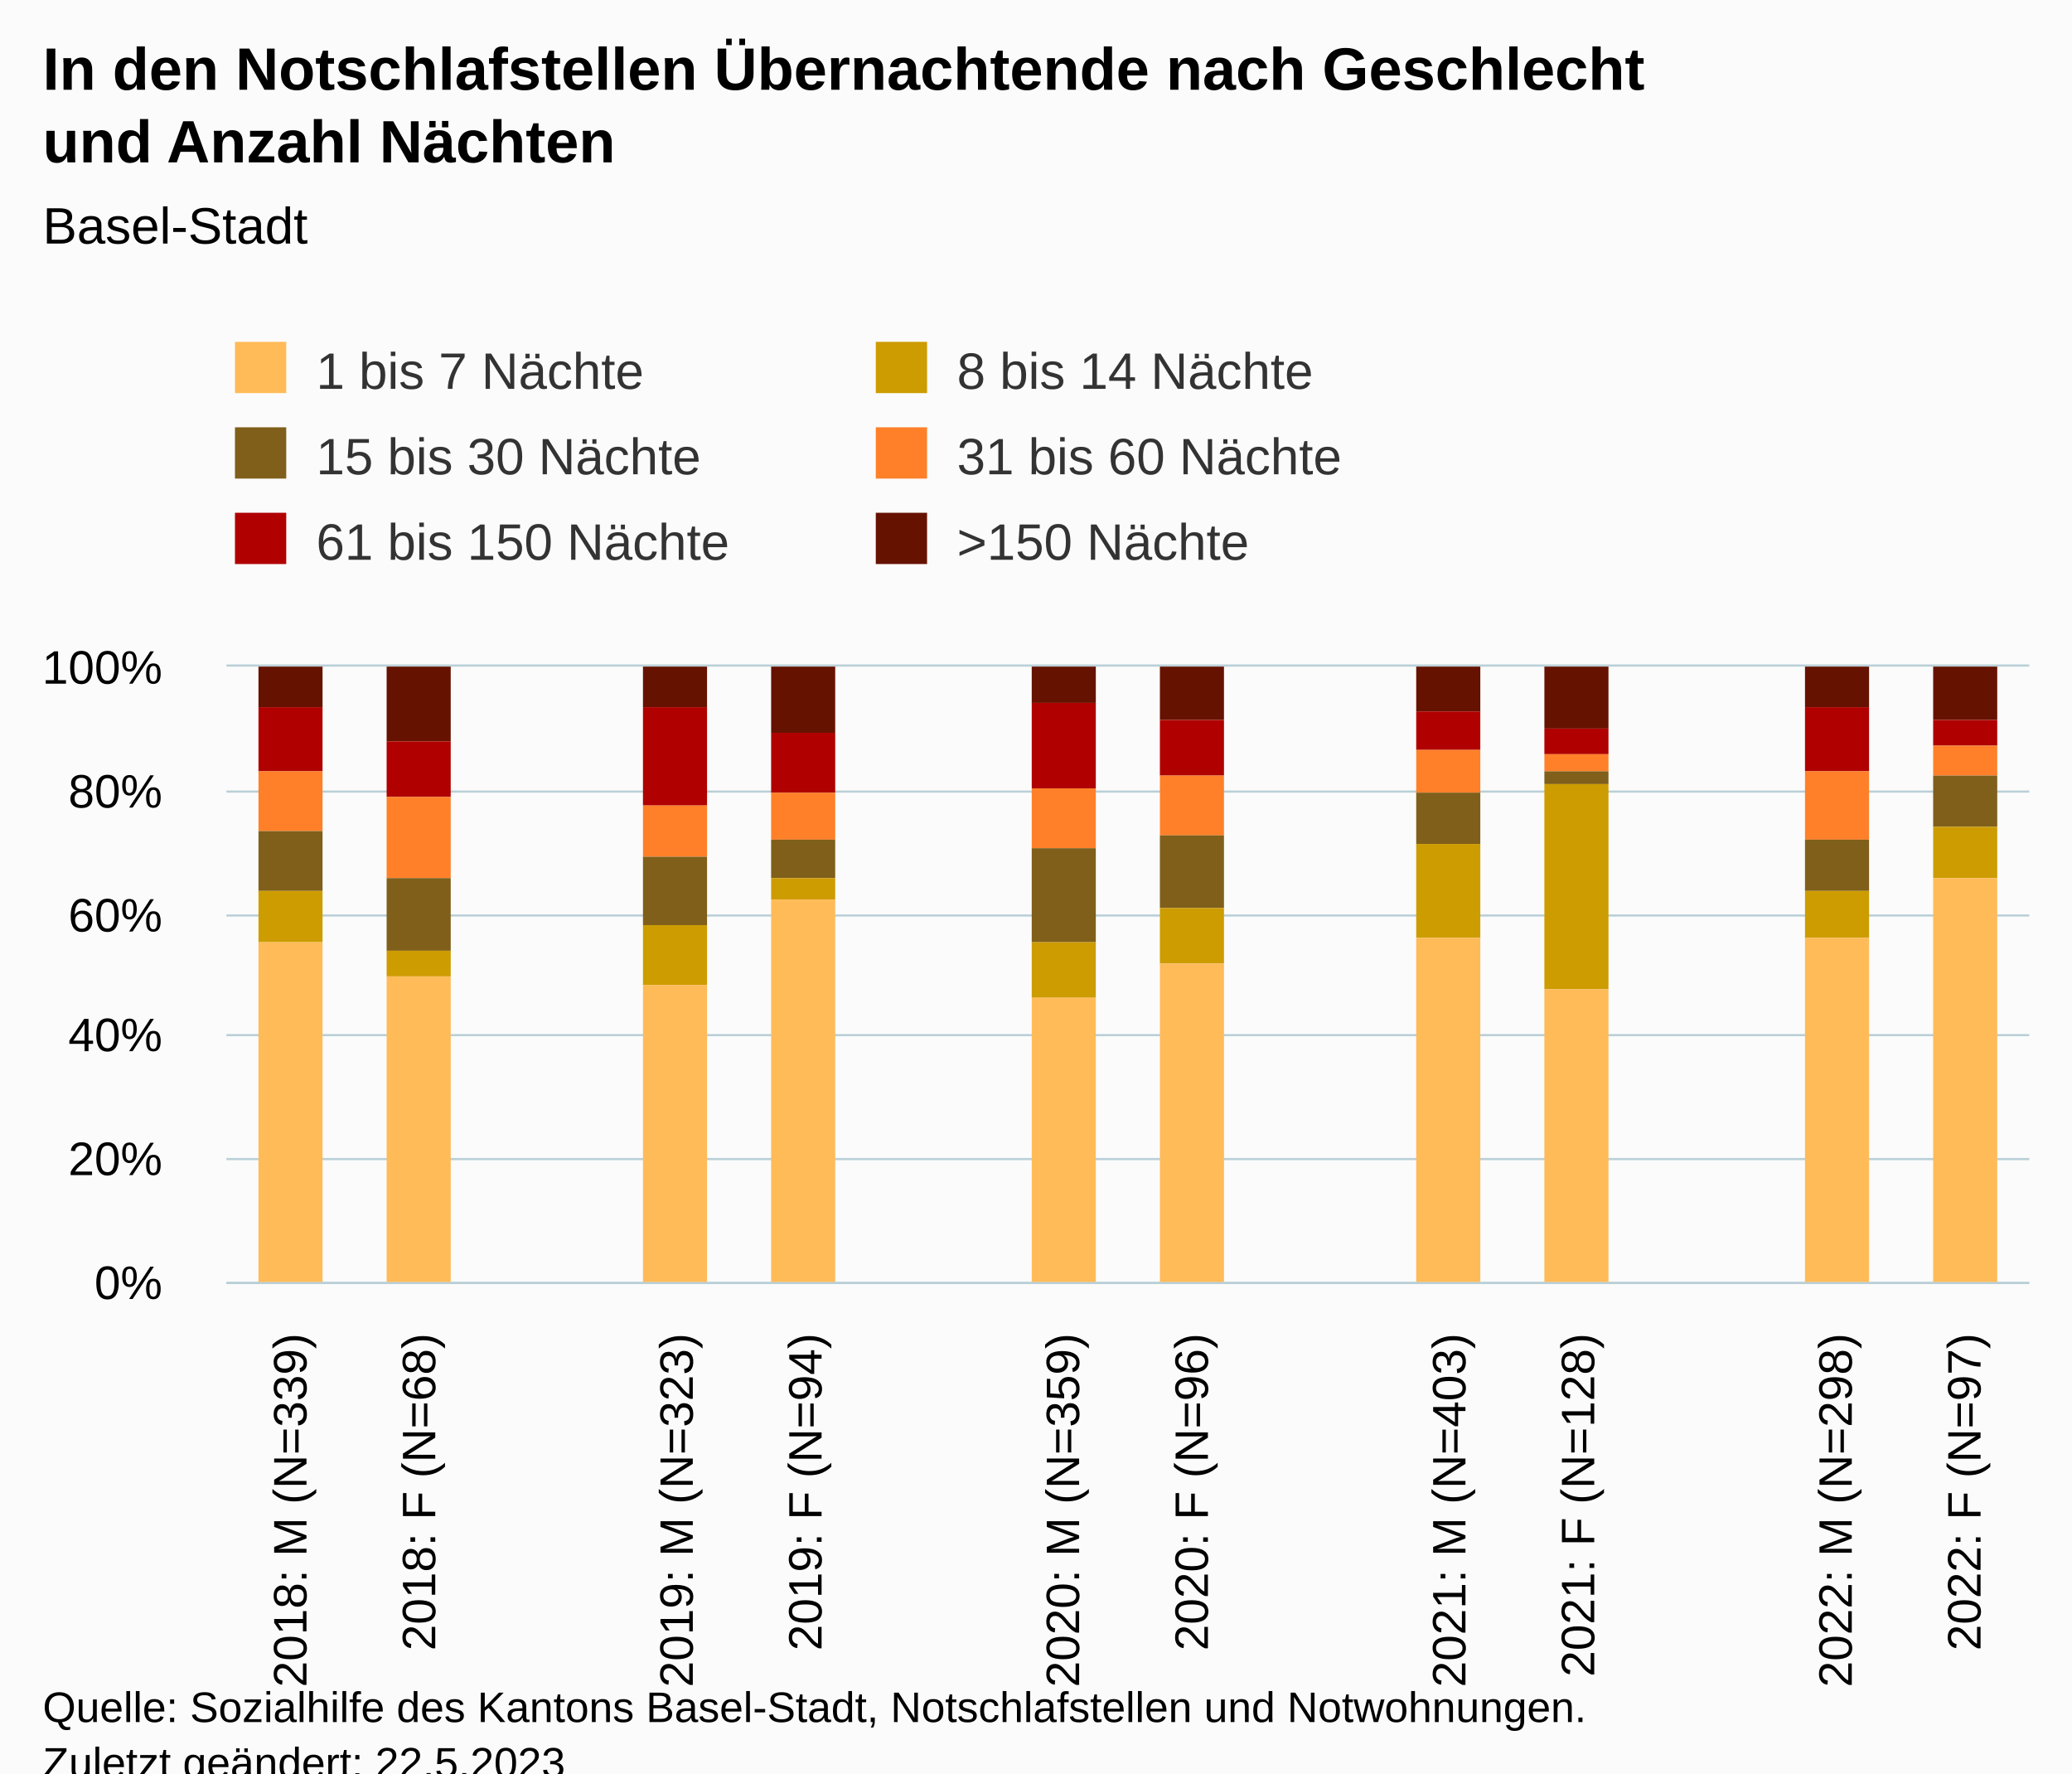
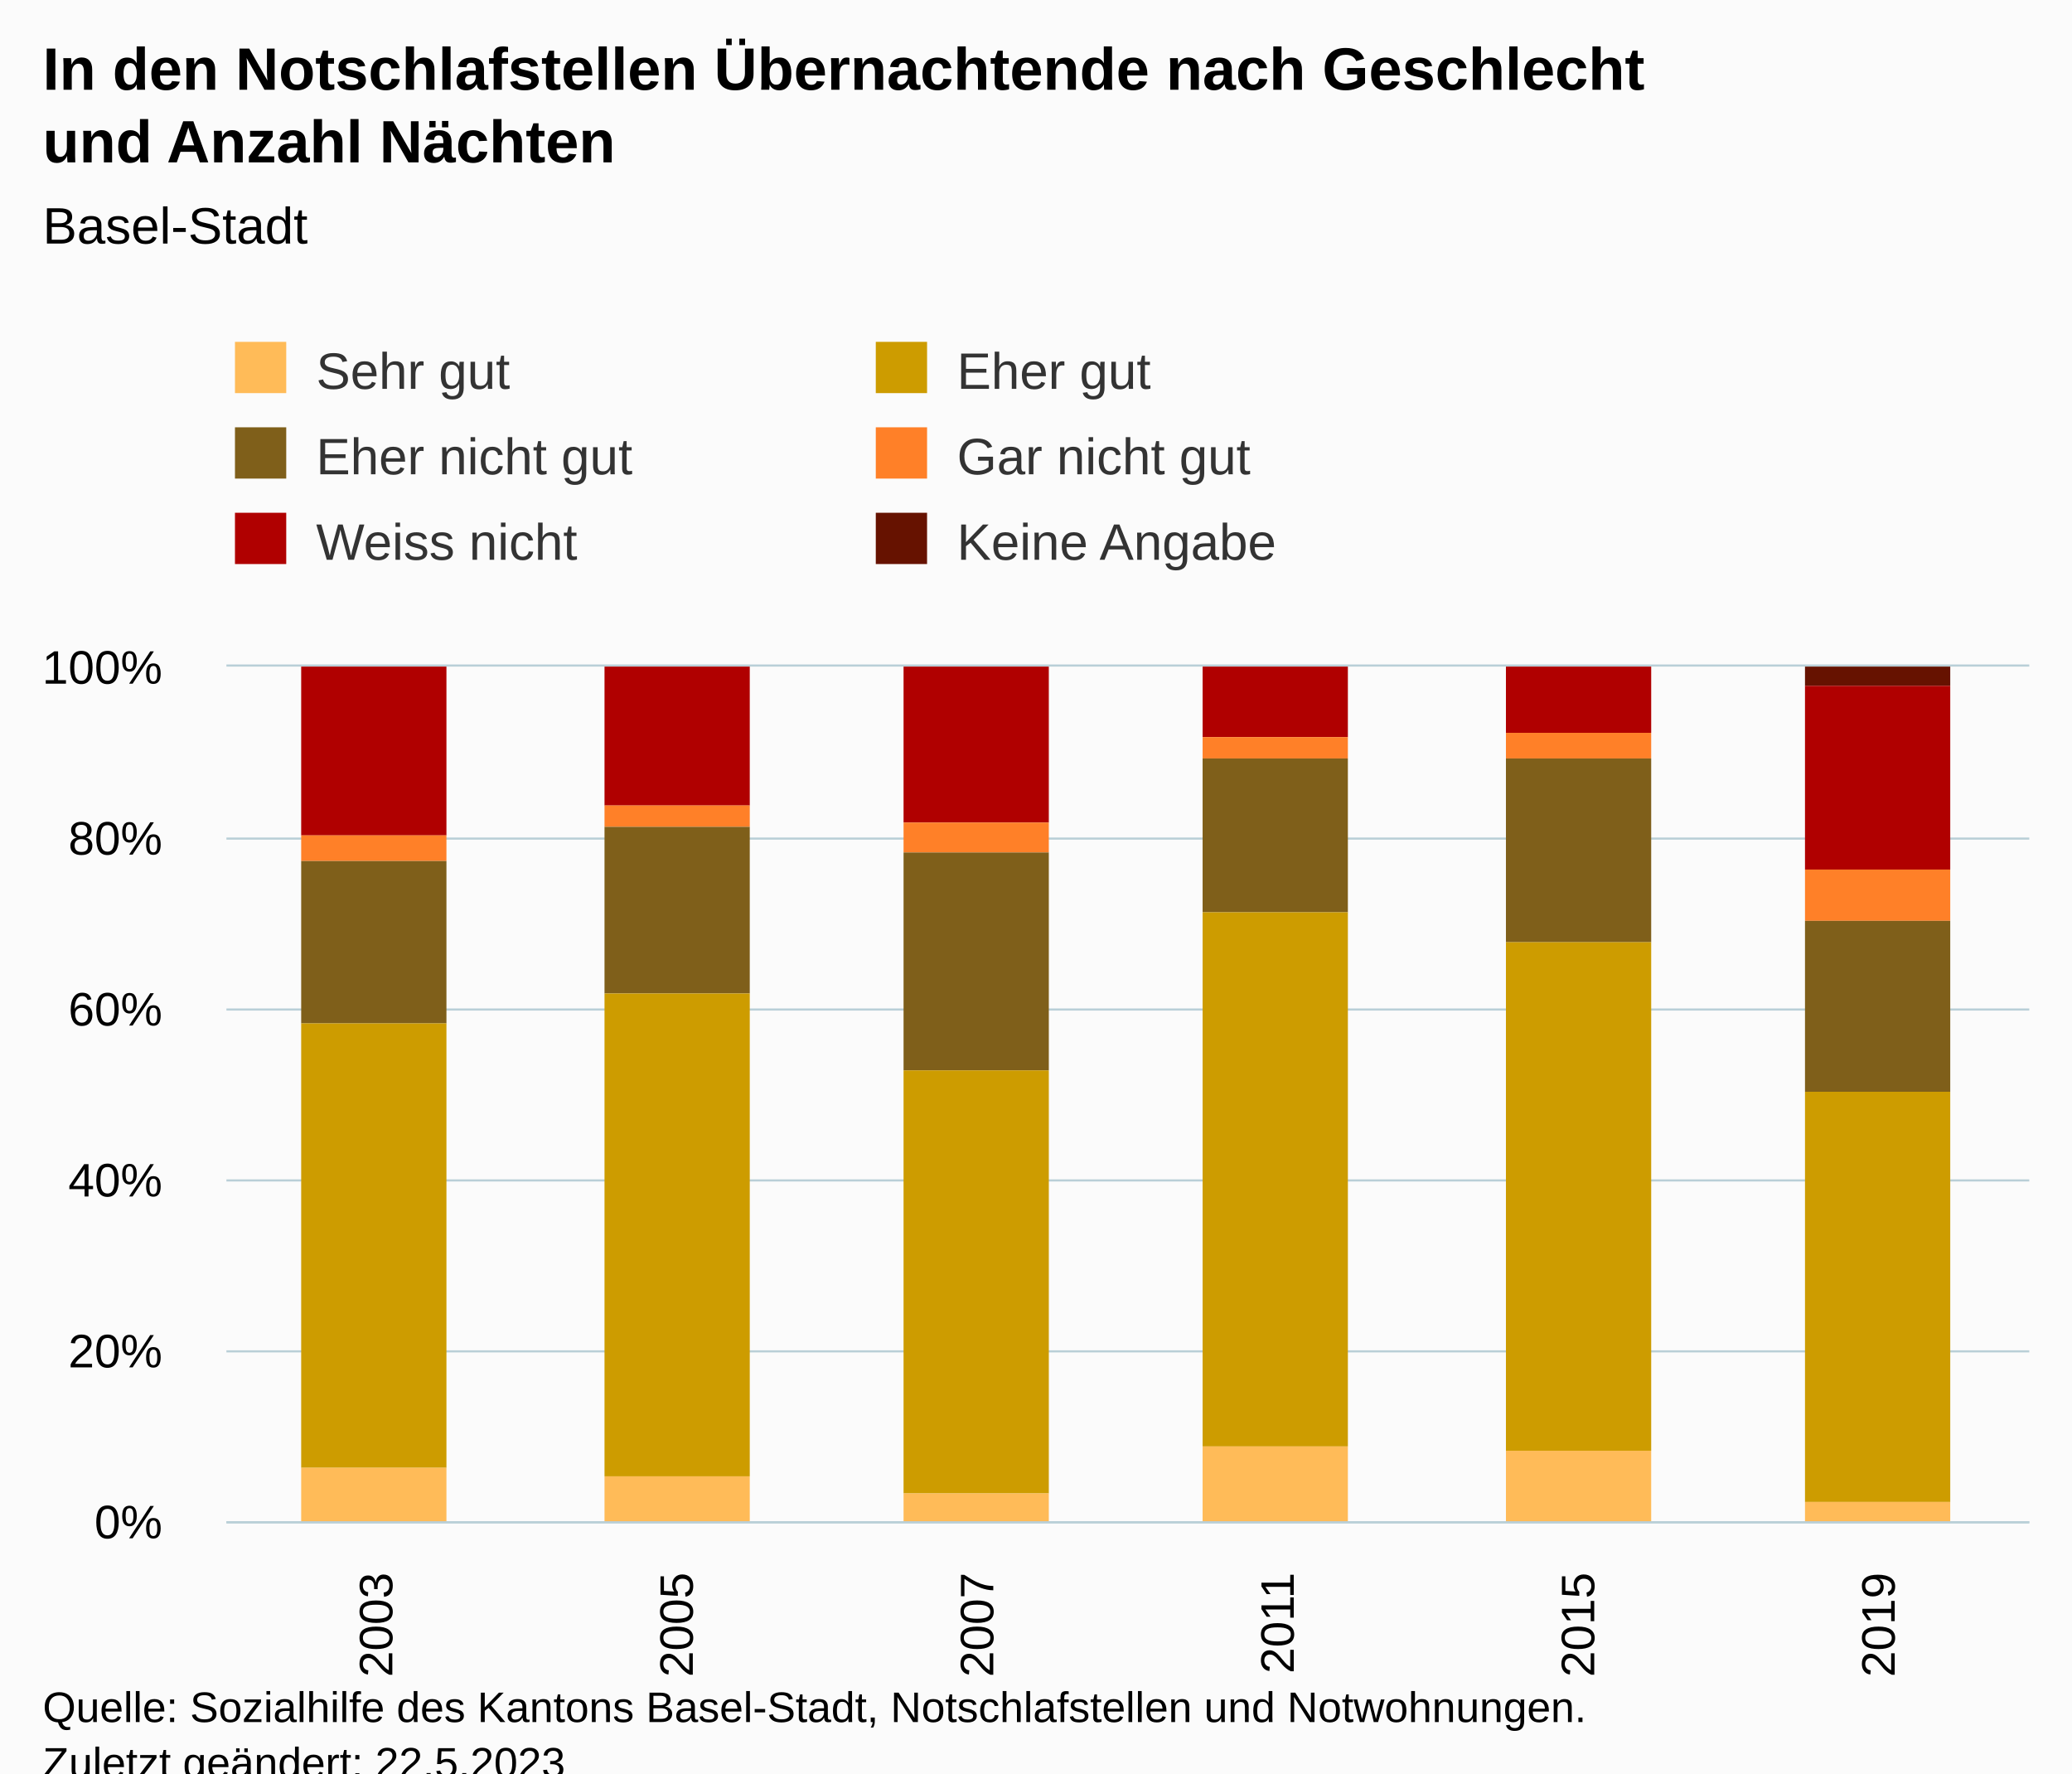
<svg xmlns="http://www.w3.org/2000/svg" version="1.1" class="highcharts-root" style="font-family:Arial;font-size:12px;" viewBox="0 0 485 415">
  <defs>
-     <clipPath id="highcharts-eer9n2t-91-">
-       <rect x="0" y="0" width="422" height="144" fill="none" />
+     <clipPath id="highcharts-jyb69vi-43-">
+       <rect x="0" y="0" width="422" height="200" fill="none" />
    </clipPath>
-     <clipPath id="highcharts-eer9n2t-106-">
-       <rect x="0" y="0" width="422" height="144" fill="none" />
+     <clipPath id="highcharts-jyb69vi-50-">
+       <rect x="0" y="0" width="422" height="200" fill="none" />
    </clipPath>
-     <clipPath id="highcharts-eer9n2t-177-">
-       <rect x="53" y="156" width="422" height="144" fill="none" />
+     <clipPath id="highcharts-jyb69vi-81-">
+       <rect x="53" y="156" width="422" height="200" fill="none" />
    </clipPath>
  </defs>
  <rect fill="#fbfbfb" class="highcharts-background" x="0" y="0" width="485" height="428" rx="0" ry="0" />
-   <rect fill="none" class="highcharts-plot-background" x="53" y="156" width="422" height="144" />
+   <rect fill="none" class="highcharts-plot-background" x="53" y="156" width="422" height="200" />
  <g class="highcharts-pane-group" data-z-index="0" />
  <g class="highcharts-grid highcharts-xaxis-grid" data-z-index="1">
-     <path fill="none" data-z-index="1" class="highcharts-grid-line" d="M 82.5 156 L 82.5 300" opacity="1" />
-     <path fill="none" data-z-index="1" class="highcharts-grid-line" d="M 112.5 156 L 112.5 300" opacity="1" />
-     <path fill="none" data-z-index="1" class="highcharts-grid-line" d="M 142.5 156 L 142.5 300" opacity="1" />
-     <path fill="none" data-z-index="1" class="highcharts-grid-line" d="M 173.5 156 L 173.5 300" opacity="1" />
-     <path fill="none" data-z-index="1" class="highcharts-grid-line" d="M 203.5 156 L 203.5 300" opacity="1" />
-     <path fill="none" data-z-index="1" class="highcharts-grid-line" d="M 233.5 156 L 233.5 300" opacity="1" />
-     <path fill="none" data-z-index="1" class="highcharts-grid-line" d="M 263.5 156 L 263.5 300" opacity="1" />
-     <path fill="none" data-z-index="1" class="highcharts-grid-line" d="M 293.5 156 L 293.5 300" opacity="1" />
-     <path fill="none" data-z-index="1" class="highcharts-grid-line" d="M 323.5 156 L 323.5 300" opacity="1" />
-     <path fill="none" data-z-index="1" class="highcharts-grid-line" d="M 353.5 156 L 353.5 300" opacity="1" />
-     <path fill="none" data-z-index="1" class="highcharts-grid-line" d="M 384.5 156 L 384.5 300" opacity="1" />
-     <path fill="none" data-z-index="1" class="highcharts-grid-line" d="M 414.5 156 L 414.5 300" opacity="1" />
-     <path fill="none" data-z-index="1" class="highcharts-grid-line" d="M 444.5 156 L 444.5 300" opacity="1" />
-     <path fill="none" data-z-index="1" class="highcharts-grid-line" d="M 474.5 156 L 474.5 300" opacity="1" />
-     <path fill="none" data-z-index="1" class="highcharts-grid-line" d="M 52.5 156 L 52.5 300" opacity="1" />
+     <path fill="none" data-z-index="1" class="highcharts-grid-line" d="M 122.5 156 L 122.5 356" opacity="1" />
+     <path fill="none" data-z-index="1" class="highcharts-grid-line" d="M 193.5 156 L 193.5 356" opacity="1" />
+     <path fill="none" data-z-index="1" class="highcharts-grid-line" d="M 263.5 156 L 263.5 356" opacity="1" />
+     <path fill="none" data-z-index="1" class="highcharts-grid-line" d="M 333.5 156 L 333.5 356" opacity="1" />
+     <path fill="none" data-z-index="1" class="highcharts-grid-line" d="M 404.5 156 L 404.5 356" opacity="1" />
+     <path fill="none" data-z-index="1" class="highcharts-grid-line" d="M 474.5 156 L 474.5 356" opacity="1" />
+     <path fill="none" data-z-index="1" class="highcharts-grid-line" d="M 52.5 156 L 52.5 356" opacity="1" />
  </g>
  <g class="highcharts-grid highcharts-yaxis-grid" data-z-index="1">
-     <path fill="none" stroke="#B9CFD7" stroke-width="0.5" data-z-index="1" class="highcharts-grid-line" d="M 53 300.25 L 475 300.25" opacity="1" />
-     <path fill="none" stroke="#B9CFD7" stroke-width="0.5" data-z-index="1" class="highcharts-grid-line" d="M 53 271.25 L 475 271.25" opacity="1" />
-     <path fill="none" stroke="#B9CFD7" stroke-width="0.5" data-z-index="1" class="highcharts-grid-line" d="M 53 242.25 L 475 242.25" opacity="1" />
-     <path fill="none" stroke="#B9CFD7" stroke-width="0.5" data-z-index="1" class="highcharts-grid-line" d="M 53 214.25 L 475 214.25" opacity="1" />
-     <path fill="none" stroke="#B9CFD7" stroke-width="0.5" data-z-index="1" class="highcharts-grid-line" d="M 53 185.25 L 475 185.25" opacity="1" />
+     <path fill="none" stroke="#B9CFD7" stroke-width="0.5" data-z-index="1" class="highcharts-grid-line" d="M 53 356.25 L 475 356.25" opacity="1" />
+     <path fill="none" stroke="#B9CFD7" stroke-width="0.5" data-z-index="1" class="highcharts-grid-line" d="M 53 316.25 L 475 316.25" opacity="1" />
+     <path fill="none" stroke="#B9CFD7" stroke-width="0.5" data-z-index="1" class="highcharts-grid-line" d="M 53 276.25 L 475 276.25" opacity="1" />
+     <path fill="none" stroke="#B9CFD7" stroke-width="0.5" data-z-index="1" class="highcharts-grid-line" d="M 53 236.25 L 475 236.25" opacity="1" />
+     <path fill="none" stroke="#B9CFD7" stroke-width="0.5" data-z-index="1" class="highcharts-grid-line" d="M 53 196.25 L 475 196.25" opacity="1" />
    <path fill="none" stroke="#B9CFD7" stroke-width="0.5" data-z-index="1" class="highcharts-grid-line" d="M 53 155.75 L 475 155.75" opacity="1" />
  </g>
-   <rect fill="none" class="highcharts-plot-border" data-z-index="1" x="53" y="156" width="422" height="144" />
+   <rect fill="none" class="highcharts-plot-border" data-z-index="1" x="53" y="156" width="422" height="200" />
  <g class="highcharts-axis highcharts-xaxis" data-z-index="2">
-     <path fill="none" class="highcharts-axis-line" stroke="#B9CFD7" stroke-width="0.5" data-z-index="7" d="M 53 300.25 L 475 300.25" />
+     <path fill="none" class="highcharts-axis-line" stroke="#B9CFD7" stroke-width="0.5" data-z-index="7" d="M 53 356.25 L 475 356.25" />
  </g>
  <g class="highcharts-axis highcharts-yaxis" data-z-index="2">
-     <path fill="none" class="highcharts-axis-line" data-z-index="7" d="M 53 156 L 53 300" />
+     <path fill="none" class="highcharts-axis-line" data-z-index="7" d="M 53 156 L 53 356" />
  </g>
  <g class="highcharts-series-group" data-z-index="3">
-     <g class="highcharts-series highcharts-series-0 highcharts-column-series" data-z-index="0.1" opacity="1" transform="translate(53,156) scale(1 1)" clip-path="url(#highcharts-eer9n2t-106-)">
-       <rect x="7.5" y="-0.5" width="15" height="10" fill="#661200" stroke="#ffffff" stroke-width="1e-7" opacity="1" class="highcharts-point" />
-       <rect x="37.5" y="-0.5" width="15" height="18" fill="#661200" stroke="#ffffff" stroke-width="1e-7" opacity="1" class="highcharts-point" />
-       <rect x="67.5" y="144.5" width="15" height="0" fill="#661200" stroke="#ffffff" stroke-width="1e-7" opacity="1" class="highcharts-point highcharts-null-point" />
-       <rect x="97.5" y="-0.5" width="15" height="10" fill="#661200" stroke="#ffffff" stroke-width="1e-7" opacity="1" class="highcharts-point" />
-       <rect x="127.5" y="-0.5" width="15" height="16" fill="#661200" stroke="#ffffff" stroke-width="1e-7" opacity="1" class="highcharts-point" />
-       <rect x="158.5" y="144.5" width="15" height="0" fill="#661200" stroke="#ffffff" stroke-width="1e-7" opacity="1" class="highcharts-point highcharts-null-point" />
-       <rect x="188.5" y="-0.5" width="15" height="9" fill="#661200" stroke="#ffffff" stroke-width="1e-7" opacity="1" class="highcharts-point" />
-       <rect x="218.5" y="-0.5" width="15" height="13" fill="#661200" stroke="#ffffff" stroke-width="1e-7" opacity="1" class="highcharts-point" />
-       <rect x="248.5" y="144.5" width="15" height="0" fill="#661200" stroke="#ffffff" stroke-width="1e-7" opacity="1" class="highcharts-point highcharts-null-point" />
-       <rect x="278.5" y="-0.5" width="15" height="11" fill="#661200" stroke="#ffffff" stroke-width="1e-7" opacity="1" class="highcharts-point" />
-       <rect x="308.5" y="-0.5" width="15" height="15" fill="#661200" stroke="#ffffff" stroke-width="1e-7" opacity="1" class="highcharts-point" />
-       <rect x="338.5" y="144.5" width="15" height="0" fill="#661200" stroke="#ffffff" stroke-width="1e-7" opacity="1" class="highcharts-point highcharts-null-point" />
-       <rect x="369.5" y="-0.5" width="15" height="10" fill="#661200" stroke="#ffffff" stroke-width="1e-7" opacity="1" class="highcharts-point" />
-       <rect x="399.5" y="-0.5" width="15" height="13" fill="#661200" stroke="#ffffff" stroke-width="1e-7" opacity="1" class="highcharts-point" />
+     <g class="highcharts-series highcharts-series-0 highcharts-column-series" data-z-index="0.1" opacity="1" transform="translate(53,156) scale(1 1)" clip-path="url(#highcharts-jyb69vi-50-)">
+       <rect x="17.5" y="0.5" width="34" height="0" fill="#661200" stroke="#ffffff" stroke-width="1e-7" opacity="1" class="highcharts-point" />
+       <rect x="88.5" y="0.5" width="34" height="0" fill="#661200" stroke="#ffffff" stroke-width="1e-7" opacity="1" class="highcharts-point" />
+       <rect x="158.5" y="0.5" width="34" height="0" fill="#661200" stroke="#ffffff" stroke-width="1e-7" opacity="1" class="highcharts-point" />
+       <rect x="228.5" y="0.5" width="34" height="0" fill="#661200" stroke="#ffffff" stroke-width="1e-7" opacity="1" class="highcharts-point" />
+       <rect x="299.5" y="0.5" width="34" height="0" fill="#661200" stroke="#ffffff" stroke-width="1e-7" opacity="1" class="highcharts-point" />
+       <rect x="369.5" y="-0.5" width="34" height="5" fill="#661200" stroke="#ffffff" stroke-width="1e-7" opacity="1" class="highcharts-point" />
    </g>
    <g class="highcharts-markers highcharts-series-0 highcharts-column-series" data-z-index="0.1" opacity="1" transform="translate(53,156) scale(1 1)" clip-path="none" />
-     <g class="highcharts-series highcharts-series-1 highcharts-column-series" data-z-index="0.1" opacity="1" transform="translate(53,156) scale(1 1)" clip-path="url(#highcharts-eer9n2t-106-)">
-       <rect x="7.5" y="9.5" width="15" height="15" fill="#B00000" stroke="#ffffff" stroke-width="1e-7" opacity="1" class="highcharts-point" />
-       <rect x="37.5" y="17.5" width="15" height="13" fill="#B00000" stroke="#ffffff" stroke-width="1e-7" opacity="1" class="highcharts-point" />
-       <rect x="67.5" y="144.5" width="15" height="0" fill="#B00000" stroke="#ffffff" stroke-width="1e-7" opacity="1" class="highcharts-point highcharts-null-point" />
-       <rect x="97.5" y="9.5" width="15" height="23" fill="#B00000" stroke="#ffffff" stroke-width="1e-7" opacity="1" class="highcharts-point" />
-       <rect x="127.5" y="15.5" width="15" height="14" fill="#B00000" stroke="#ffffff" stroke-width="1e-7" opacity="1" class="highcharts-point" />
-       <rect x="158.5" y="144.5" width="15" height="0" fill="#B00000" stroke="#ffffff" stroke-width="1e-7" opacity="1" class="highcharts-point highcharts-null-point" />
-       <rect x="188.5" y="8.5" width="15" height="20" fill="#B00000" stroke="#ffffff" stroke-width="1e-7" opacity="1" class="highcharts-point" />
-       <rect x="218.5" y="12.5" width="15" height="13" fill="#B00000" stroke="#ffffff" stroke-width="1e-7" opacity="1" class="highcharts-point" />
-       <rect x="248.5" y="144.5" width="15" height="0" fill="#B00000" stroke="#ffffff" stroke-width="1e-7" opacity="1" class="highcharts-point highcharts-null-point" />
-       <rect x="278.5" y="10.5" width="15" height="9" fill="#B00000" stroke="#ffffff" stroke-width="1e-7" opacity="1" class="highcharts-point" />
-       <rect x="308.5" y="14.5" width="15" height="6" fill="#B00000" stroke="#ffffff" stroke-width="1e-7" opacity="1" class="highcharts-point" />
-       <rect x="338.5" y="144.5" width="15" height="0" fill="#B00000" stroke="#ffffff" stroke-width="1e-7" opacity="1" class="highcharts-point highcharts-null-point" />
-       <rect x="369.5" y="9.5" width="15" height="15" fill="#B00000" stroke="#ffffff" stroke-width="1e-7" opacity="1" class="highcharts-point" />
-       <rect x="399.5" y="12.5" width="15" height="6" fill="#B00000" stroke="#ffffff" stroke-width="1e-7" opacity="1" class="highcharts-point" />
+     <g class="highcharts-series highcharts-series-1 highcharts-column-series" data-z-index="0.1" opacity="1" transform="translate(53,156) scale(1 1)" clip-path="url(#highcharts-jyb69vi-50-)">
+       <rect x="17.5" y="-0.5" width="34" height="40" fill="#B00000" stroke="#ffffff" stroke-width="1e-7" opacity="1" class="highcharts-point" />
+       <rect x="88.5" y="-0.5" width="34" height="33" fill="#B00000" stroke="#ffffff" stroke-width="1e-7" opacity="1" class="highcharts-point" />
+       <rect x="158.5" y="-0.5" width="34" height="37" fill="#B00000" stroke="#ffffff" stroke-width="1e-7" opacity="1" class="highcharts-point" />
+       <rect x="228.5" y="-0.5" width="34" height="17" fill="#B00000" stroke="#ffffff" stroke-width="1e-7" opacity="1" class="highcharts-point" />
+       <rect x="299.5" y="-0.5" width="34" height="16" fill="#B00000" stroke="#ffffff" stroke-width="1e-7" opacity="1" class="highcharts-point" />
+       <rect x="369.5" y="4.5" width="34" height="43" fill="#B00000" stroke="#ffffff" stroke-width="1e-7" opacity="1" class="highcharts-point" />
    </g>
    <g class="highcharts-markers highcharts-series-1 highcharts-column-series" data-z-index="0.1" opacity="1" transform="translate(53,156) scale(1 1)" clip-path="none" />
-     <g class="highcharts-series highcharts-series-2 highcharts-column-series" data-z-index="0.1" opacity="1" transform="translate(53,156) scale(1 1)" clip-path="url(#highcharts-eer9n2t-106-)">
-       <rect x="7.5" y="24.5" width="15" height="14" fill="#FF8028" stroke="#ffffff" stroke-width="1e-7" opacity="1" class="highcharts-point" />
-       <rect x="37.5" y="30.5" width="15" height="19" fill="#FF8028" stroke="#ffffff" stroke-width="1e-7" opacity="1" class="highcharts-point" />
-       <rect x="67.5" y="144.5" width="15" height="0" fill="#FF8028" stroke="#ffffff" stroke-width="1e-7" opacity="1" class="highcharts-point highcharts-null-point" />
-       <rect x="97.5" y="32.5" width="15" height="12" fill="#FF8028" stroke="#ffffff" stroke-width="1e-7" opacity="1" class="highcharts-point" />
-       <rect x="127.5" y="29.5" width="15" height="11" fill="#FF8028" stroke="#ffffff" stroke-width="1e-7" opacity="1" class="highcharts-point" />
-       <rect x="158.5" y="144.5" width="15" height="0" fill="#FF8028" stroke="#ffffff" stroke-width="1e-7" opacity="1" class="highcharts-point highcharts-null-point" />
-       <rect x="188.5" y="28.5" width="15" height="14" fill="#FF8028" stroke="#ffffff" stroke-width="1e-7" opacity="1" class="highcharts-point" />
-       <rect x="218.5" y="25.5" width="15" height="14" fill="#FF8028" stroke="#ffffff" stroke-width="1e-7" opacity="1" class="highcharts-point" />
-       <rect x="248.5" y="144.5" width="15" height="0" fill="#FF8028" stroke="#ffffff" stroke-width="1e-7" opacity="1" class="highcharts-point highcharts-null-point" />
-       <rect x="278.5" y="19.5" width="15" height="10" fill="#FF8028" stroke="#ffffff" stroke-width="1e-7" opacity="1" class="highcharts-point" />
-       <rect x="308.5" y="20.5" width="15" height="4" fill="#FF8028" stroke="#ffffff" stroke-width="1e-7" opacity="1" class="highcharts-point" />
-       <rect x="338.5" y="144.5" width="15" height="0" fill="#FF8028" stroke="#ffffff" stroke-width="1e-7" opacity="1" class="highcharts-point highcharts-null-point" />
-       <rect x="369.5" y="24.5" width="15" height="16" fill="#FF8028" stroke="#ffffff" stroke-width="1e-7" opacity="1" class="highcharts-point" />
-       <rect x="399.5" y="18.5" width="15" height="7" fill="#FF8028" stroke="#ffffff" stroke-width="1e-7" opacity="1" class="highcharts-point" />
+     <g class="highcharts-series highcharts-series-2 highcharts-column-series" data-z-index="0.1" opacity="1" transform="translate(53,156) scale(1 1)" clip-path="url(#highcharts-jyb69vi-50-)">
+       <rect x="17.5" y="39.5" width="34" height="6" fill="#FF8028" stroke="#ffffff" stroke-width="1e-7" opacity="1" class="highcharts-point" />
+       <rect x="88.5" y="32.5" width="34" height="5" fill="#FF8028" stroke="#ffffff" stroke-width="1e-7" opacity="1" class="highcharts-point" />
+       <rect x="158.5" y="36.5" width="34" height="7" fill="#FF8028" stroke="#ffffff" stroke-width="1e-7" opacity="1" class="highcharts-point" />
+       <rect x="228.5" y="16.5" width="34" height="5" fill="#FF8028" stroke="#ffffff" stroke-width="1e-7" opacity="1" class="highcharts-point" />
+       <rect x="299.5" y="15.5" width="34" height="6" fill="#FF8028" stroke="#ffffff" stroke-width="1e-7" opacity="1" class="highcharts-point" />
+       <rect x="369.5" y="47.5" width="34" height="12" fill="#FF8028" stroke="#ffffff" stroke-width="1e-7" opacity="1" class="highcharts-point" />
    </g>
    <g class="highcharts-markers highcharts-series-2 highcharts-column-series" data-z-index="0.1" opacity="1" transform="translate(53,156) scale(1 1)" clip-path="none" />
-     <g class="highcharts-series highcharts-series-3 highcharts-column-series" data-z-index="0.1" opacity="1" transform="translate(53,156) scale(1 1)" clip-path="url(#highcharts-eer9n2t-106-)">
-       <rect x="7.5" y="38.5" width="15" height="14" fill="#7F5F1A" stroke="#ffffff" stroke-width="1e-7" opacity="1" class="highcharts-point" />
-       <rect x="37.5" y="49.5" width="15" height="17" fill="#7F5F1A" stroke="#ffffff" stroke-width="1e-7" opacity="1" class="highcharts-point" />
-       <rect x="67.5" y="144.5" width="15" height="0" fill="#7F5F1A" stroke="#ffffff" stroke-width="1e-7" opacity="1" class="highcharts-point highcharts-null-point" />
-       <rect x="97.5" y="44.5" width="15" height="16" fill="#7F5F1A" stroke="#ffffff" stroke-width="1e-7" opacity="1" class="highcharts-point" />
-       <rect x="127.5" y="40.5" width="15" height="9" fill="#7F5F1A" stroke="#ffffff" stroke-width="1e-7" opacity="1" class="highcharts-point" />
-       <rect x="158.5" y="144.5" width="15" height="0" fill="#7F5F1A" stroke="#ffffff" stroke-width="1e-7" opacity="1" class="highcharts-point highcharts-null-point" />
-       <rect x="188.5" y="42.5" width="15" height="22" fill="#7F5F1A" stroke="#ffffff" stroke-width="1e-7" opacity="1" class="highcharts-point" />
-       <rect x="218.5" y="39.5" width="15" height="17" fill="#7F5F1A" stroke="#ffffff" stroke-width="1e-7" opacity="1" class="highcharts-point" />
-       <rect x="248.5" y="144.5" width="15" height="0" fill="#7F5F1A" stroke="#ffffff" stroke-width="1e-7" opacity="1" class="highcharts-point highcharts-null-point" />
-       <rect x="278.5" y="29.5" width="15" height="12" fill="#7F5F1A" stroke="#ffffff" stroke-width="1e-7" opacity="1" class="highcharts-point" />
-       <rect x="308.5" y="24.5" width="15" height="3" fill="#7F5F1A" stroke="#ffffff" stroke-width="1e-7" opacity="1" class="highcharts-point" />
-       <rect x="338.5" y="144.5" width="15" height="0" fill="#7F5F1A" stroke="#ffffff" stroke-width="1e-7" opacity="1" class="highcharts-point highcharts-null-point" />
-       <rect x="369.5" y="40.5" width="15" height="12" fill="#7F5F1A" stroke="#ffffff" stroke-width="1e-7" opacity="1" class="highcharts-point" />
-       <rect x="399.5" y="25.5" width="15" height="12" fill="#7F5F1A" stroke="#ffffff" stroke-width="1e-7" opacity="1" class="highcharts-point" />
+     <g class="highcharts-series highcharts-series-3 highcharts-column-series" data-z-index="0.1" opacity="1" transform="translate(53,156) scale(1 1)" clip-path="url(#highcharts-jyb69vi-50-)">
+       <rect x="17.5" y="45.5" width="34" height="38" fill="#7F5F1A" stroke="#ffffff" stroke-width="1e-7" opacity="1" class="highcharts-point" />
+       <rect x="88.5" y="37.5" width="34" height="39" fill="#7F5F1A" stroke="#ffffff" stroke-width="1e-7" opacity="1" class="highcharts-point" />
+       <rect x="158.5" y="43.5" width="34" height="51" fill="#7F5F1A" stroke="#ffffff" stroke-width="1e-7" opacity="1" class="highcharts-point" />
+       <rect x="228.5" y="21.5" width="34" height="36" fill="#7F5F1A" stroke="#ffffff" stroke-width="1e-7" opacity="1" class="highcharts-point" />
+       <rect x="299.5" y="21.5" width="34" height="43" fill="#7F5F1A" stroke="#ffffff" stroke-width="1e-7" opacity="1" class="highcharts-point" />
+       <rect x="369.5" y="59.5" width="34" height="40" fill="#7F5F1A" stroke="#ffffff" stroke-width="1e-7" opacity="1" class="highcharts-point" />
    </g>
    <g class="highcharts-markers highcharts-series-3 highcharts-column-series" data-z-index="0.1" opacity="1" transform="translate(53,156) scale(1 1)" clip-path="none" />
-     <g class="highcharts-series highcharts-series-4 highcharts-column-series" data-z-index="0.1" opacity="1" transform="translate(53,156) scale(1 1)" clip-path="url(#highcharts-eer9n2t-106-)">
-       <rect x="7.5" y="52.5" width="15" height="12" fill="#CD9C00" stroke="#ffffff" stroke-width="1e-7" opacity="1" class="highcharts-point" />
-       <rect x="37.5" y="66.5" width="15" height="6" fill="#CD9C00" stroke="#ffffff" stroke-width="1e-7" opacity="1" class="highcharts-point" />
-       <rect x="67.5" y="144.5" width="15" height="0" fill="#CD9C00" stroke="#ffffff" stroke-width="1e-7" opacity="1" class="highcharts-point highcharts-null-point" />
-       <rect x="97.5" y="60.5" width="15" height="14" fill="#CD9C00" stroke="#ffffff" stroke-width="1e-7" opacity="1" class="highcharts-point" />
-       <rect x="127.5" y="49.5" width="15" height="5" fill="#CD9C00" stroke="#ffffff" stroke-width="1e-7" opacity="1" class="highcharts-point" />
-       <rect x="158.5" y="144.5" width="15" height="0" fill="#CD9C00" stroke="#ffffff" stroke-width="1e-7" opacity="1" class="highcharts-point highcharts-null-point" />
-       <rect x="188.5" y="64.5" width="15" height="13" fill="#CD9C00" stroke="#ffffff" stroke-width="1e-7" opacity="1" class="highcharts-point" />
-       <rect x="218.5" y="56.5" width="15" height="13" fill="#CD9C00" stroke="#ffffff" stroke-width="1e-7" opacity="1" class="highcharts-point" />
-       <rect x="248.5" y="144.5" width="15" height="0" fill="#CD9C00" stroke="#ffffff" stroke-width="1e-7" opacity="1" class="highcharts-point highcharts-null-point" />
-       <rect x="278.5" y="41.5" width="15" height="22" fill="#CD9C00" stroke="#ffffff" stroke-width="1e-7" opacity="1" class="highcharts-point" />
-       <rect x="308.5" y="27.5" width="15" height="48" fill="#CD9C00" stroke="#ffffff" stroke-width="1e-7" opacity="1" class="highcharts-point" />
-       <rect x="338.5" y="144.5" width="15" height="0" fill="#CD9C00" stroke="#ffffff" stroke-width="1e-7" opacity="1" class="highcharts-point highcharts-null-point" />
-       <rect x="369.5" y="52.5" width="15" height="11" fill="#CD9C00" stroke="#ffffff" stroke-width="1e-7" opacity="1" class="highcharts-point" />
-       <rect x="399.5" y="37.5" width="15" height="12" fill="#CD9C00" stroke="#ffffff" stroke-width="1e-7" opacity="1" class="highcharts-point" />
+     <g class="highcharts-series highcharts-series-4 highcharts-column-series" data-z-index="0.1" opacity="1" transform="translate(53,156) scale(1 1)" clip-path="url(#highcharts-jyb69vi-50-)">
+       <rect x="17.5" y="83.5" width="34" height="104" fill="#CD9C00" stroke="#ffffff" stroke-width="1e-7" opacity="1" class="highcharts-point" />
+       <rect x="88.5" y="76.5" width="34" height="113" fill="#CD9C00" stroke="#ffffff" stroke-width="1e-7" opacity="1" class="highcharts-point" />
+       <rect x="158.5" y="94.5" width="34" height="99" fill="#CD9C00" stroke="#ffffff" stroke-width="1e-7" opacity="1" class="highcharts-point" />
+       <rect x="228.5" y="57.5" width="34" height="125" fill="#CD9C00" stroke="#ffffff" stroke-width="1e-7" opacity="1" class="highcharts-point" />
+       <rect x="299.5" y="64.5" width="34" height="119" fill="#CD9C00" stroke="#ffffff" stroke-width="1e-7" opacity="1" class="highcharts-point" />
+       <rect x="369.5" y="99.5" width="34" height="96" fill="#CD9C00" stroke="#ffffff" stroke-width="1e-7" opacity="1" class="highcharts-point" />
    </g>
    <g class="highcharts-markers highcharts-series-4 highcharts-column-series" data-z-index="0.1" opacity="1" transform="translate(53,156) scale(1 1)" clip-path="none" />
-     <g class="highcharts-series highcharts-series-5 highcharts-column-series" data-z-index="0.1" opacity="1" transform="translate(53,156) scale(1 1)" clip-path="url(#highcharts-eer9n2t-106-)">
-       <rect x="7.5" y="64.5" width="15" height="80" fill="#FFBB58" stroke="#ffffff" stroke-width="1e-7" opacity="1" class="highcharts-point" />
-       <rect x="37.5" y="72.5" width="15" height="72" fill="#FFBB58" stroke="#ffffff" stroke-width="1e-7" opacity="1" class="highcharts-point" />
-       <rect x="67.5" y="144.5" width="15" height="0" fill="#FFBB58" stroke="#ffffff" stroke-width="1e-7" opacity="1" class="highcharts-point highcharts-null-point" />
-       <rect x="97.5" y="74.5" width="15" height="70" fill="#FFBB58" stroke="#ffffff" stroke-width="1e-7" opacity="1" class="highcharts-point" />
-       <rect x="127.5" y="54.5" width="15" height="90" fill="#FFBB58" stroke="#ffffff" stroke-width="1e-7" opacity="1" class="highcharts-point" />
-       <rect x="158.5" y="144.5" width="15" height="0" fill="#FFBB58" stroke="#ffffff" stroke-width="1e-7" opacity="1" class="highcharts-point highcharts-null-point" />
-       <rect x="188.5" y="77.5" width="15" height="67" fill="#FFBB58" stroke="#ffffff" stroke-width="1e-7" opacity="1" class="highcharts-point" />
-       <rect x="218.5" y="69.5" width="15" height="75" fill="#FFBB58" stroke="#ffffff" stroke-width="1e-7" opacity="1" class="highcharts-point" />
-       <rect x="248.5" y="144.5" width="15" height="0" fill="#FFBB58" stroke="#ffffff" stroke-width="1e-7" opacity="1" class="highcharts-point highcharts-null-point" />
-       <rect x="278.5" y="63.5" width="15" height="81" fill="#FFBB58" stroke="#ffffff" stroke-width="1e-7" opacity="1" class="highcharts-point" />
-       <rect x="308.5" y="75.5" width="15" height="69" fill="#FFBB58" stroke="#ffffff" stroke-width="1e-7" opacity="1" class="highcharts-point" />
-       <rect x="338.5" y="144.5" width="15" height="0" fill="#FFBB58" stroke="#ffffff" stroke-width="1e-7" opacity="1" class="highcharts-point highcharts-null-point" />
-       <rect x="369.5" y="63.5" width="15" height="81" fill="#FFBB58" stroke="#ffffff" stroke-width="1e-7" opacity="1" class="highcharts-point" />
-       <rect x="399.5" y="49.5" width="15" height="95" fill="#FFBB58" stroke="#ffffff" stroke-width="1e-7" opacity="1" class="highcharts-point" />
+     <g class="highcharts-series highcharts-series-5 highcharts-column-series" data-z-index="0.1" opacity="1" transform="translate(53,156) scale(1 1)" clip-path="url(#highcharts-jyb69vi-50-)">
+       <rect x="17.5" y="187.5" width="34" height="13" fill="#FFBB58" stroke="#ffffff" stroke-width="1e-7" opacity="1" class="highcharts-point" />
+       <rect x="88.5" y="189.5" width="34" height="11" fill="#FFBB58" stroke="#ffffff" stroke-width="1e-7" opacity="1" class="highcharts-point" />
+       <rect x="158.5" y="193.5" width="34" height="7" fill="#FFBB58" stroke="#ffffff" stroke-width="1e-7" opacity="1" class="highcharts-point" />
+       <rect x="228.5" y="182.5" width="34" height="18" fill="#FFBB58" stroke="#ffffff" stroke-width="1e-7" opacity="1" class="highcharts-point" />
+       <rect x="299.5" y="183.5" width="34" height="17" fill="#FFBB58" stroke="#ffffff" stroke-width="1e-7" opacity="1" class="highcharts-point" />
+       <rect x="369.5" y="195.5" width="34" height="5" fill="#FFBB58" stroke="#ffffff" stroke-width="1e-7" opacity="1" class="highcharts-point" />
    </g>
    <g class="highcharts-markers highcharts-series-5 highcharts-column-series" data-z-index="0.1" opacity="1" transform="translate(53,156) scale(1 1)" clip-path="none" />
  </g>
  <text x="10" text-anchor="start" class="highcharts-title" data-z-index="4" style="color:#000000;font-size:14px;font-weight:bold;fill:#000000;" y="21">
    <tspan>In den Notschlafstellen Übernachtende nach Geschlecht</tspan>
    <tspan dy="17" x="10">und Anzahl Nächten</tspan>
  </text>
  <text x="10" text-anchor="start" class="highcharts-subtitle" data-z-index="4" style="color:#000000;font-size:12px;font-weight:normal;fill:#000000;" y="57">
    <tspan>Basel-Stadt</tspan>
  </text>
  <text x="10" text-anchor="start" class="highcharts-caption" data-z-index="4" style="color:#666666;fill:#666666;" y="400" />
  <g class="highcharts-legend" data-z-index="7" transform="translate(45,73)">
    <rect fill="none" class="highcharts-legend-box" rx="0" ry="0" x="0" y="0" width="296" height="71" visibility="visible" />
    <g data-z-index="1">
      <g>
        <g class="highcharts-legend-item highcharts-column-series highcharts-color-undefined highcharts-series-5" data-z-index="1" transform="translate(8,3)">
          <text x="21" style="color:#333333;cursor:pointer;font-size:12px;font-weight:normal;fill:#333333;" text-anchor="start" data-z-index="2" y="15">
-             <tspan>1 bis 7 Nächte</tspan>
+             <tspan>Sehr gut</tspan>
          </text>
          <rect x="2" y="4" width="12" height="12" fill="#FFBB58" class="highcharts-point" data-z-index="3" />
        </g>
        <g class="highcharts-legend-item highcharts-column-series highcharts-color-undefined highcharts-series-4" data-z-index="1" transform="translate(158,3)">
          <text x="21" y="15" style="color:#333333;cursor:pointer;font-size:12px;font-weight:normal;fill:#333333;" text-anchor="start" data-z-index="2">
-             <tspan>8 bis 14 Nächte</tspan>
+             <tspan>Eher gut</tspan>
          </text>
          <rect x="2" y="4" width="12" height="12" fill="#CD9C00" class="highcharts-point" data-z-index="3" />
        </g>
        <g class="highcharts-legend-item highcharts-column-series highcharts-color-undefined highcharts-series-3" data-z-index="1" transform="translate(8,23)">
          <text x="21" y="15" style="color:#333333;cursor:pointer;font-size:12px;font-weight:normal;fill:#333333;" text-anchor="start" data-z-index="2">
-             <tspan>15 bis 30 Nächte</tspan>
+             <tspan>Eher nicht gut</tspan>
          </text>
          <rect x="2" y="4" width="12" height="12" fill="#7F5F1A" class="highcharts-point" data-z-index="3" />
        </g>
        <g class="highcharts-legend-item highcharts-column-series highcharts-color-undefined highcharts-series-2" data-z-index="1" transform="translate(158,23)">
          <text x="21" y="15" style="color:#333333;cursor:pointer;font-size:12px;font-weight:normal;fill:#333333;" text-anchor="start" data-z-index="2">
-             <tspan>31 bis 60 Nächte</tspan>
+             <tspan>Gar nicht gut</tspan>
          </text>
          <rect x="2" y="4" width="12" height="12" fill="#FF8028" class="highcharts-point" data-z-index="3" />
        </g>
        <g class="highcharts-legend-item highcharts-column-series highcharts-color-undefined highcharts-series-1" data-z-index="1" transform="translate(8,43)">
          <text x="21" y="15" style="color:#333333;cursor:pointer;font-size:12px;font-weight:normal;fill:#333333;" text-anchor="start" data-z-index="2">
-             <tspan>61 bis 150 Nächte</tspan>
+             <tspan>Weiss nicht</tspan>
          </text>
          <rect x="2" y="4" width="12" height="12" fill="#B00000" class="highcharts-point" data-z-index="3" />
        </g>
        <g class="highcharts-legend-item highcharts-column-series highcharts-color-undefined highcharts-series-0" data-z-index="1" transform="translate(158,43)">
          <text x="21" y="15" style="color:#333333;cursor:pointer;font-size:12px;font-weight:normal;fill:#333333;" text-anchor="start" data-z-index="2">
-             <tspan>&gt;150 Nächte</tspan>
+             <tspan>Keine Angabe</tspan>
          </text>
          <rect x="2" y="4" width="12" height="12" fill="#661200" class="highcharts-point" data-z-index="3" />
        </g>
      </g>
    </g>
  </g>
  <g class="highcharts-axis-labels highcharts-xaxis-labels" data-z-index="7">
-     <text x="71.738" style="color:#000000;cursor:default;font-size:11px;fill:#000000;" text-anchor="end" transform="translate(0,0) rotate(-90 71.7381 312)" y="312" opacity="1">
-       <tspan>2018: M (N=339)</tspan>
-     </text>
-     <text x="101.881" style="color:#000000;cursor:default;font-size:11px;fill:#000000;" text-anchor="end" transform="translate(0,0) rotate(-90 101.881 312)" y="312" opacity="1">
-       <tspan>2018: F (N=68)</tspan>
-     </text>
-     <text x="132.024" style="color:#000000;cursor:default;font-size:11px;fill:#000000;" text-anchor="end" transform="translate(0,0) rotate(-90 132.0238 312)" y="312" opacity="1" />
-     <text x="162.167" style="color:#000000;cursor:default;font-size:11px;fill:#000000;" text-anchor="end" transform="translate(0,0) rotate(-90 162.1667 312)" y="312" opacity="1">
-       <tspan>2019: M (N=323)</tspan>
-     </text>
-     <text x="192.31" style="color:#000000;cursor:default;font-size:11px;fill:#000000;" text-anchor="end" transform="translate(0,0) rotate(-90 192.3095 312)" y="312" opacity="1">
-       <tspan>2019: F (N=94)</tspan>
-     </text>
-     <text x="222.452" style="color:#000000;cursor:default;font-size:11px;fill:#000000;" text-anchor="end" transform="translate(0,0) rotate(-90 222.4524 312)" y="312" opacity="1" />
-     <text x="252.595" style="color:#000000;cursor:default;font-size:11px;fill:#000000;" text-anchor="end" transform="translate(0,0) rotate(-90 252.5952 312)" y="312" opacity="1">
-       <tspan>2020: M (N=359)</tspan>
-     </text>
-     <text x="282.738" style="color:#000000;cursor:default;font-size:11px;fill:#000000;" text-anchor="end" transform="translate(0,0) rotate(-90 282.7381 312)" y="312" opacity="1">
-       <tspan>2020: F (N=96)</tspan>
-     </text>
-     <text x="312.881" style="color:#000000;cursor:default;font-size:11px;fill:#000000;" text-anchor="end" transform="translate(0,0) rotate(-90 312.881 312)" y="312" opacity="1" />
-     <text x="343.024" style="color:#000000;cursor:default;font-size:11px;fill:#000000;" text-anchor="end" transform="translate(0,0) rotate(-90 343.0238 312)" y="312" opacity="1">
-       <tspan>2021: M (N=403)</tspan>
-     </text>
-     <text x="373.167" style="color:#000000;cursor:default;font-size:11px;fill:#000000;" text-anchor="end" transform="translate(0,0) rotate(-90 373.1667 312)" y="312" opacity="1">
-       <tspan>2021: F (N=128)</tspan>
-     </text>
-     <text x="403.31" style="color:#000000;cursor:default;font-size:11px;fill:#000000;" text-anchor="end" transform="translate(0,0) rotate(-90 403.3095 312)" y="312" opacity="1" />
-     <text x="433.452" style="color:#000000;cursor:default;font-size:11px;fill:#000000;" text-anchor="end" transform="translate(0,0) rotate(-90 433.4524 312)" y="312" opacity="1">
-       <tspan>2022: M (N=298)</tspan>
-     </text>
-     <text x="463.595" style="color:#000000;cursor:default;font-size:11px;fill:#000000;" text-anchor="end" transform="translate(0,0) rotate(-90 463.5952 312)" y="312" opacity="1">
-       <tspan>2022: F (N=97)</tspan>
-     </text>
+     <text x="91.833" style="color:#000000;cursor:default;font-size:11px;fill:#000000;" text-anchor="end" transform="translate(0,0) rotate(-90 91.83333 368)" y="368" opacity="1">2003</text>
+     <text x="162.167" style="color:#000000;cursor:default;font-size:11px;fill:#000000;" text-anchor="end" transform="translate(0,0) rotate(-90 162.1667 368)" y="368" opacity="1">2005</text>
+     <text x="232.5" style="color:#000000;cursor:default;font-size:11px;fill:#000000;" text-anchor="end" transform="translate(0,0) rotate(-90 232.5 368)" y="368" opacity="1">2007</text>
+     <text x="302.833" style="color:#000000;cursor:default;font-size:11px;fill:#000000;" text-anchor="end" transform="translate(0,0) rotate(-90 302.8333 368)" y="368" opacity="1">2011</text>
+     <text x="373.167" style="color:#000000;cursor:default;font-size:11px;fill:#000000;" text-anchor="end" transform="translate(0,0) rotate(-90 373.1667 368)" y="368" opacity="1">2015</text>
+     <text x="443.5" style="color:#000000;cursor:default;font-size:11px;fill:#000000;" text-anchor="end" transform="translate(0,0) rotate(-90 443.5 368)" y="368" opacity="1">2019</text>
  </g>
  <g class="highcharts-axis-labels highcharts-yaxis-labels" data-z-index="7">
-     <text x="38" style="color:#000000;cursor:default;font-size:11px;fill:#000000;" text-anchor="end" transform="translate(0,0)" y="304" opacity="1">0%</text>
-     <text x="38" style="color:#000000;cursor:default;font-size:11px;fill:#000000;" text-anchor="end" transform="translate(0,0)" y="275" opacity="1">20%</text>
-     <text x="38" style="color:#000000;cursor:default;font-size:11px;fill:#000000;" text-anchor="end" transform="translate(0,0)" y="246" opacity="1">40%</text>
-     <text x="38" style="color:#000000;cursor:default;font-size:11px;fill:#000000;" text-anchor="end" transform="translate(0,0)" y="218" opacity="1">60%</text>
-     <text x="38" style="color:#000000;cursor:default;font-size:11px;fill:#000000;" text-anchor="end" transform="translate(0,0)" y="189" opacity="1">80%</text>
+     <text x="38" style="color:#000000;cursor:default;font-size:11px;fill:#000000;" text-anchor="end" transform="translate(0,0)" y="360" opacity="1">0%</text>
+     <text x="38" style="color:#000000;cursor:default;font-size:11px;fill:#000000;" text-anchor="end" transform="translate(0,0)" y="320" opacity="1">20%</text>
+     <text x="38" style="color:#000000;cursor:default;font-size:11px;fill:#000000;" text-anchor="end" transform="translate(0,0)" y="280" opacity="1">40%</text>
+     <text x="38" style="color:#000000;cursor:default;font-size:11px;fill:#000000;" text-anchor="end" transform="translate(0,0)" y="240" opacity="1">60%</text>
+     <text x="38" style="color:#000000;cursor:default;font-size:11px;fill:#000000;" text-anchor="end" transform="translate(0,0)" y="200" opacity="1">80%</text>
    <text x="38" style="color:#000000;cursor:default;font-size:11px;fill:#000000;" text-anchor="end" transform="translate(0,0)" y="160" opacity="1">100%</text>
  </g>
  <text x="10" class="highcharts-credits" text-anchor="start" data-z-index="8" style="cursor:default;color:#000000;font-size:10px;fill:#000000;" y="403">
    <tspan>Quelle: Sozialhilfe des Kantons Basel-Stadt, Notschlafstellen und Notwohnungen.</tspan>
    <tspan x="10" dy="13">Zuletzt geändert: 22.5.2023</tspan>
  </text>
-   <g class="highcharts-control-points" data-z-index="99" clip-path="url(#highcharts-eer9n2t-177-)" />
+   <g class="highcharts-control-points" data-z-index="99" clip-path="url(#highcharts-jyb69vi-81-)" />
</svg>
